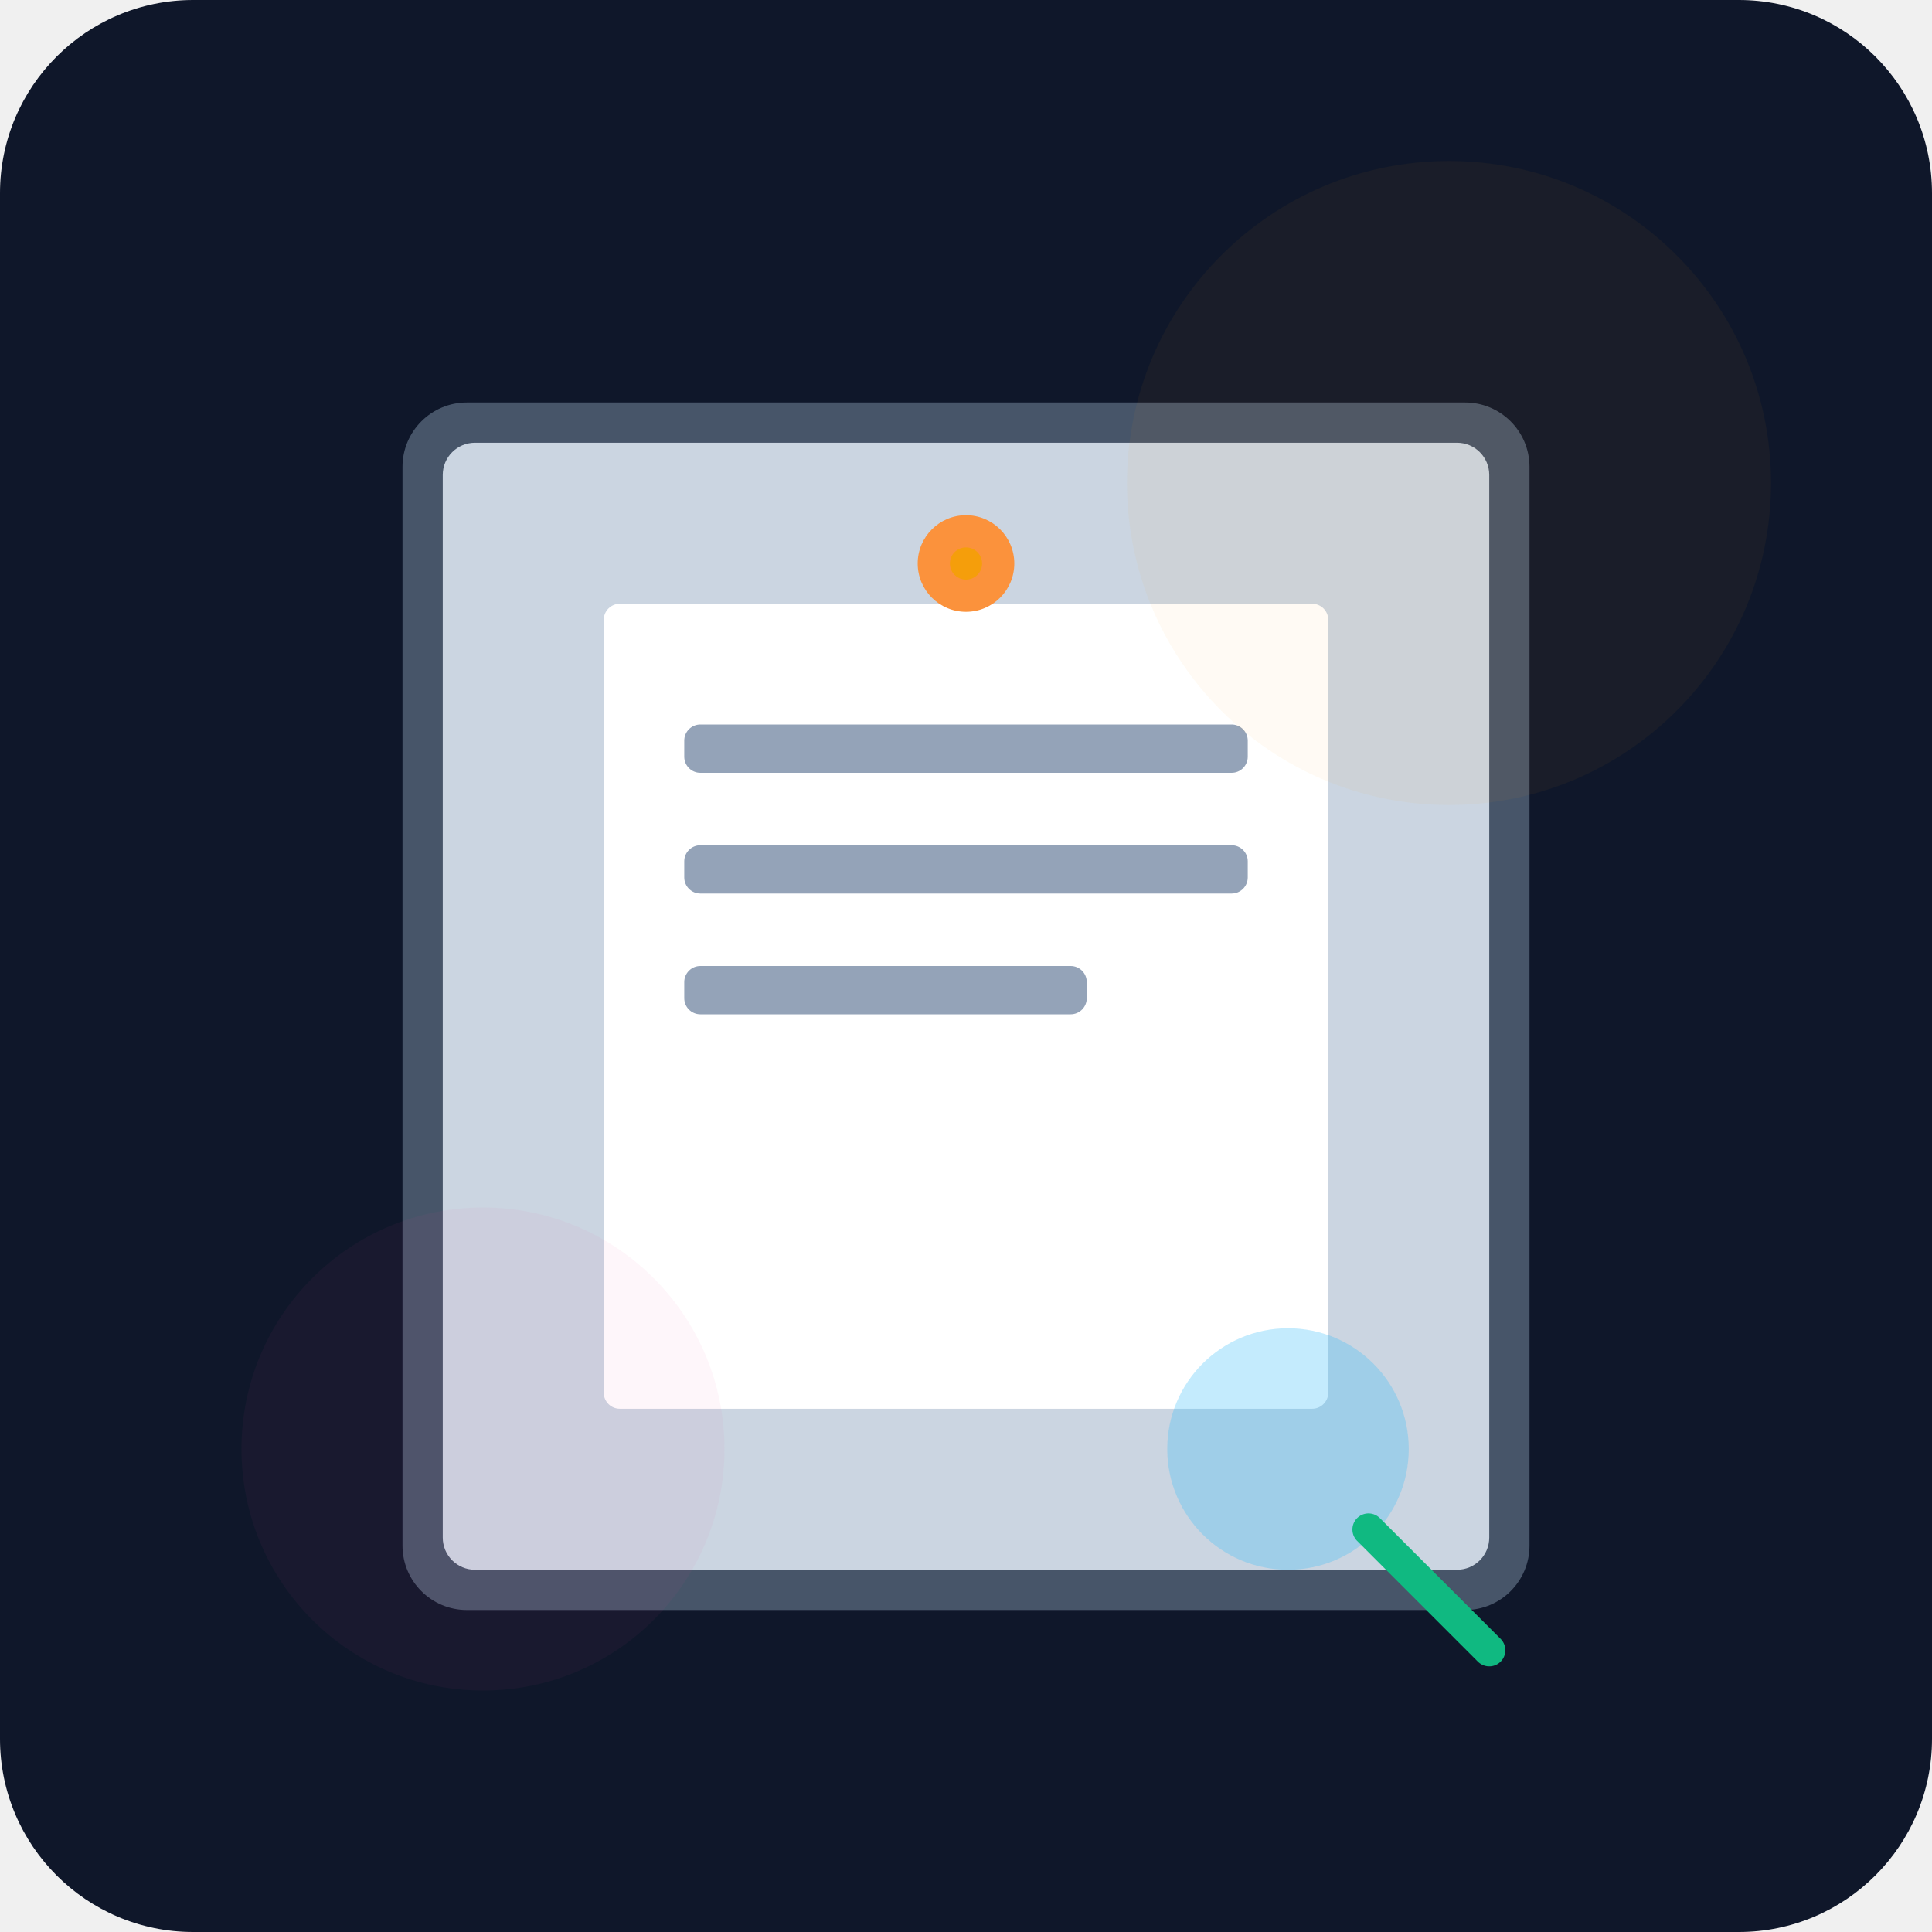
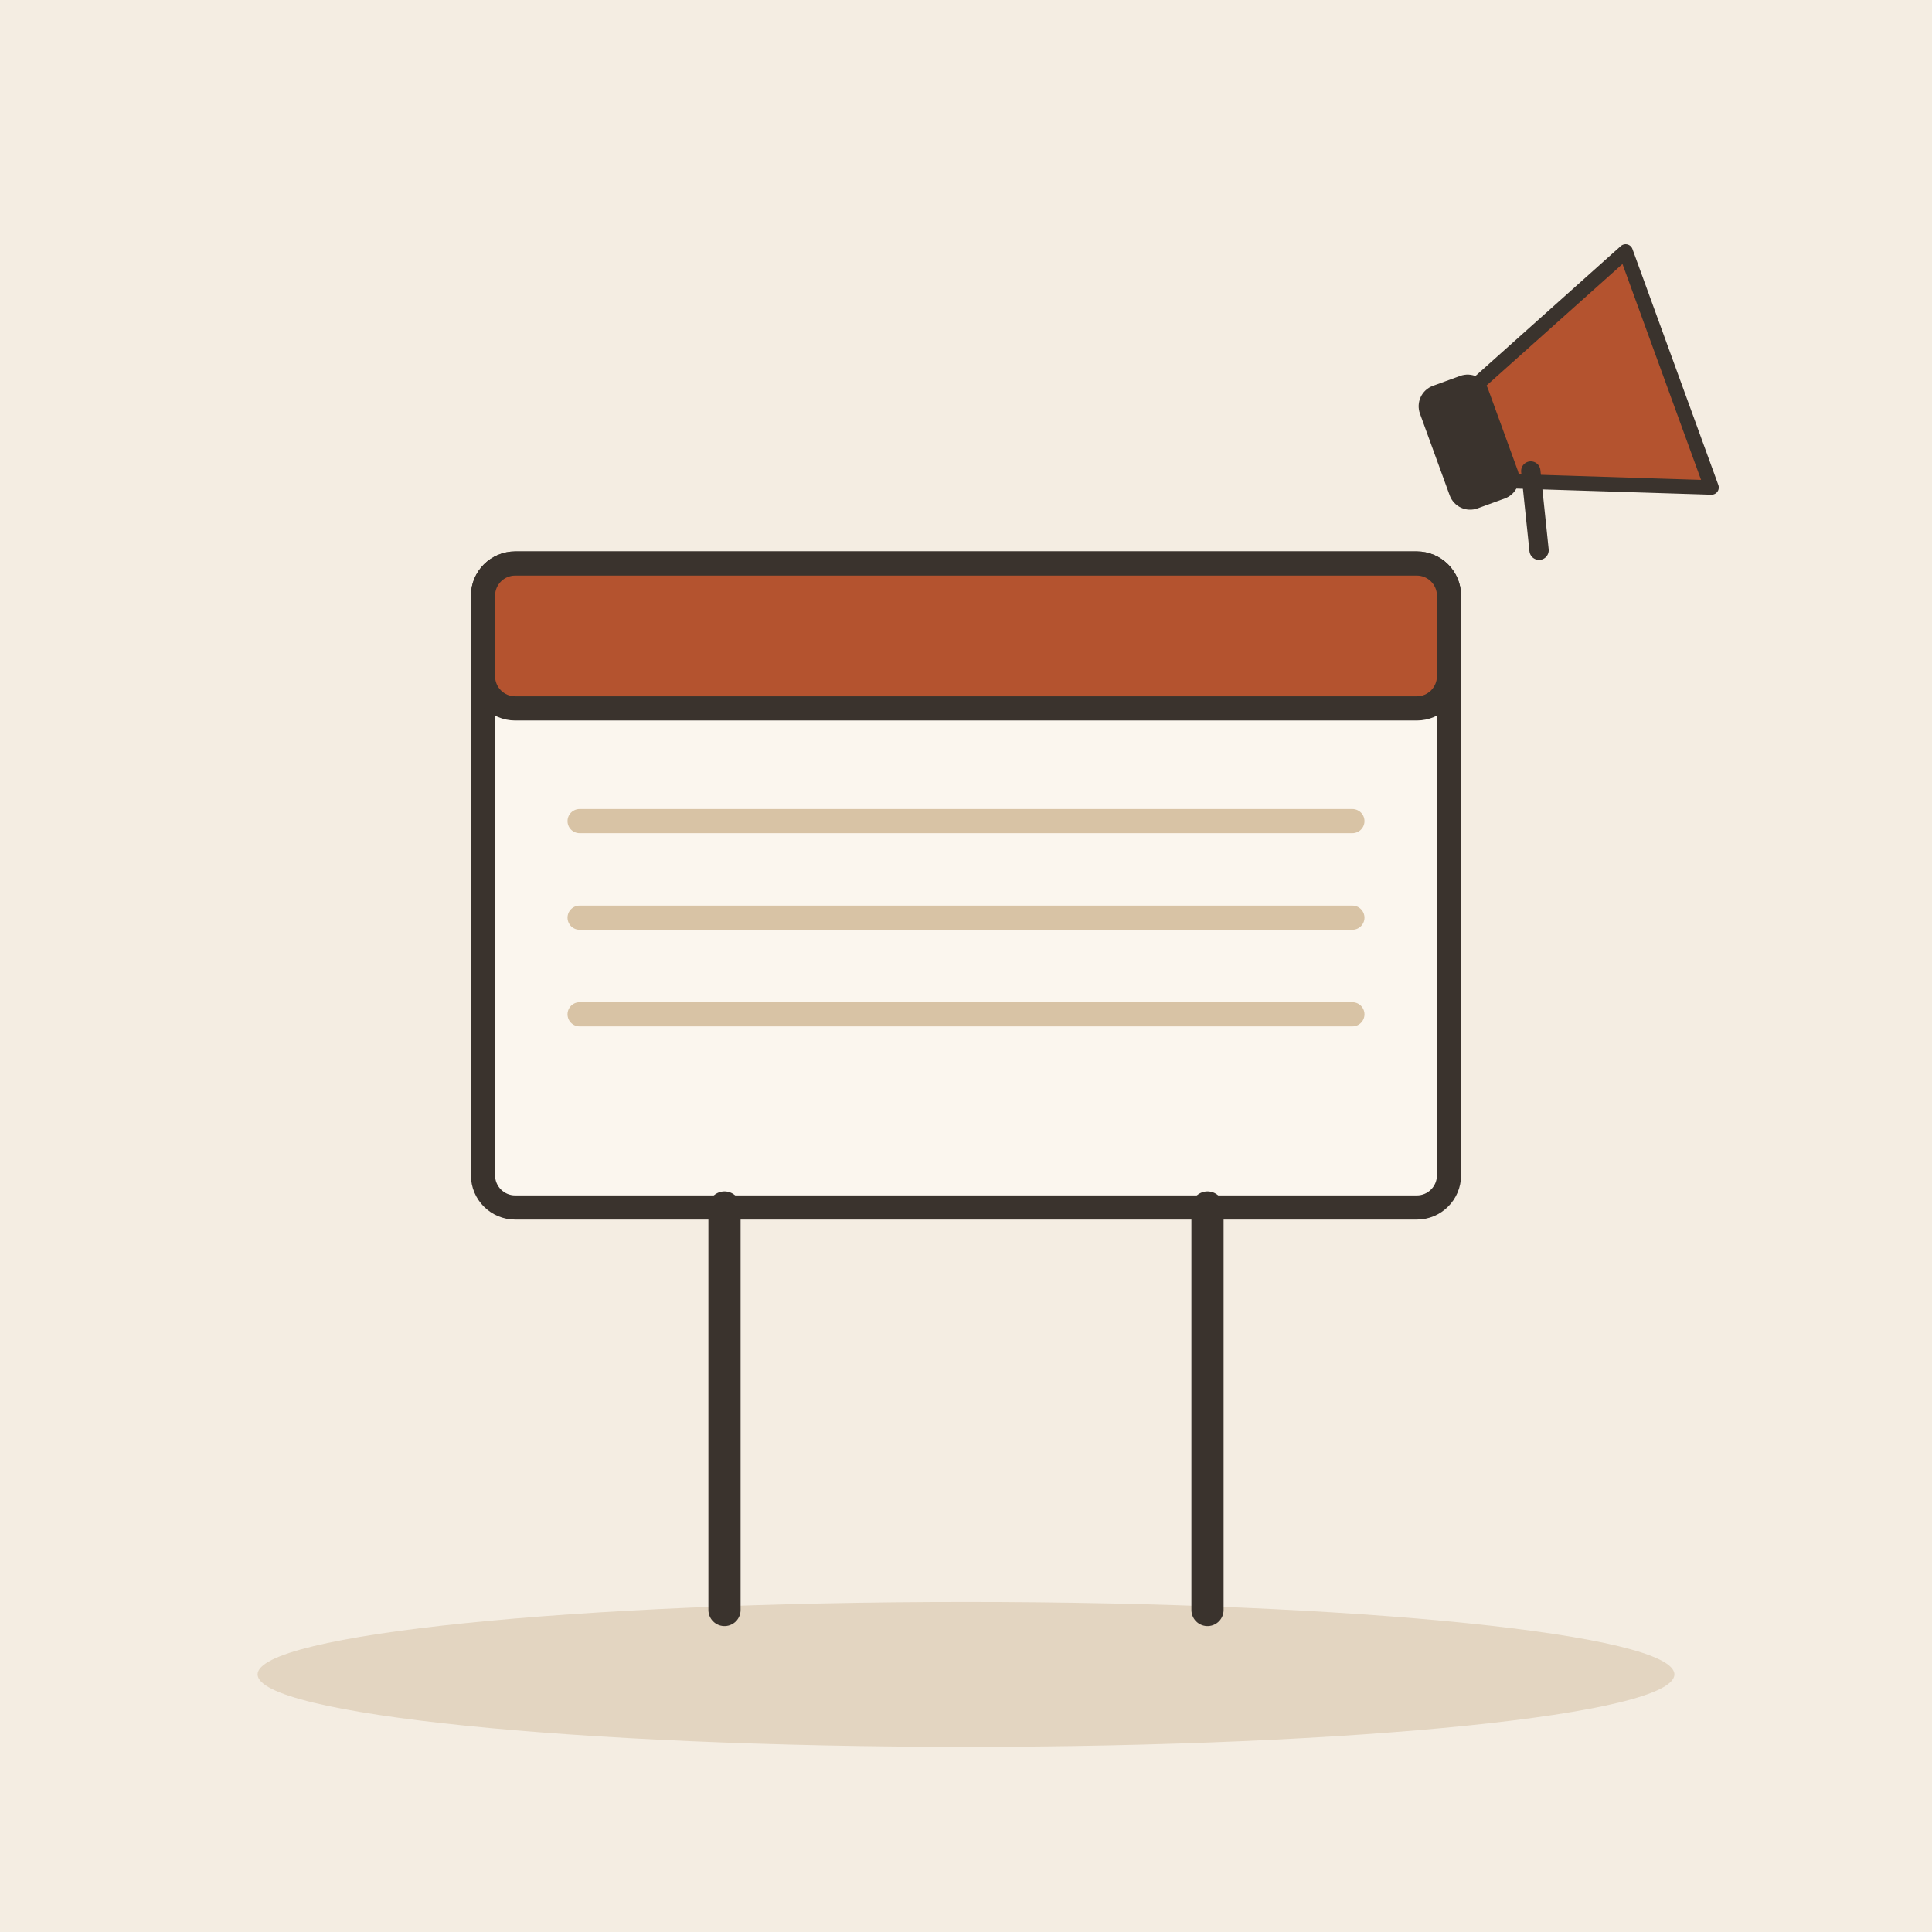
- <svg xmlns="http://www.w3.org/2000/svg" viewBox="0 0 240 240">
-   <defs>
-     <linearGradient id="bg" x1="0" y1="0" x2="0" y2="240">
-       <stop offset="0%" stop-color="#0f172a" />
-       <stop offset="100%" stop-color="#1e293b" />
-     </linearGradient>
-   </defs>
-   <rect width="240" height="240" rx="24" fill="url(#bg)" />
-   <g transform="translate(40, 40)">
-     <rect x="10" y="10" width="140" height="150" rx="8" fill="#475569" />
-     <rect x="15" y="15" width="130" height="140" rx="4" fill="#cbd5e1" />
-     <rect x="35" y="35" width="90" height="100" rx="2" fill="#ffffff" />
-     <rect x="45" y="50" width="70" height="6" rx="2" fill="#94a3b8" />
-     <rect x="45" y="65" width="70" height="6" rx="2" fill="#94a3b8" />
-     <rect x="45" y="80" width="50" height="6" rx="2" fill="#94a3b8" />
-     <circle cx="80" cy="30" r="6" fill="#fb923c" />
-     <circle cx="80" cy="30" r="2" fill="#f59e0b" />
-     <circle cx="120" cy="140" r="15" fill="#38bdf8" opacity="0.3" />
-     <path d="M130 150 L145 165" stroke="#10b981" stroke-width="4" stroke-linecap="round" />
+ <svg xmlns="http://www.w3.org/2000/svg" viewBox="0 0 240 240" data-style="editorial">
+   <rect width="240" height="240" fill="#F4EDE2" />
+   <ellipse cx="120" cy="208" rx="88" ry="9" fill="#E3D5C1" />
+   <g transform="translate(120 110)">
+     <rect x="-60" y="-40" width="120" height="80" rx="4" fill="#FBF6EE" stroke="#3A332D" stroke-width="3" stroke-linecap="round" stroke-linejoin="round" />
+     <rect x="-60" y="-40" width="120" height="18" rx="4" fill="#B4532F" stroke="#3A332D" stroke-width="3" stroke-linecap="round" stroke-linejoin="round" />
+     <path d="M-48 -8L48 -8" stroke="#D8C3A5" stroke-width="3" stroke-linecap="round" fill="none" />
+     <path d="M-48 4L48 4" stroke="#D8C3A5" stroke-width="3" stroke-linecap="round" fill="none" />
+     <path d="M-48 16L48 16" stroke="#D8C3A5" stroke-width="3" stroke-linecap="round" fill="none" />
+     <path d="M-30 40L-30 90" stroke="#3A332D" stroke-width="4" stroke-linecap="round" fill="none" />
+     <path d="M30 40L30 90" stroke="#3A332D" stroke-width="4" stroke-linecap="round" fill="none" />
  </g>
-   <circle cx="180" cy="60" r="40" fill="#f59e0b" opacity="0.05" />
-   <circle cx="60" cy="180" r="30" fill="#ec4899" opacity="0.05" />
+   <g transform="translate(196 50) rotate(-20) scale(0.6 0.6)">
+     <path d="M-20 -10L20 -26L20 26L-20 10Z" fill="#B4532F" stroke="#3A332D" stroke-width="3" stroke-linecap="round" stroke-linejoin="round" />
+     <rect x="-30" y="-12" width="12" height="24" rx="3" fill="#3A332D" stroke="#3A332D" stroke-width="3" stroke-linecap="round" stroke-linejoin="round" />
+     <path d="M-14 10L-18 26" stroke="#3A332D" stroke-width="4" stroke-linecap="round" fill="none" />
+   </g>
</svg>
